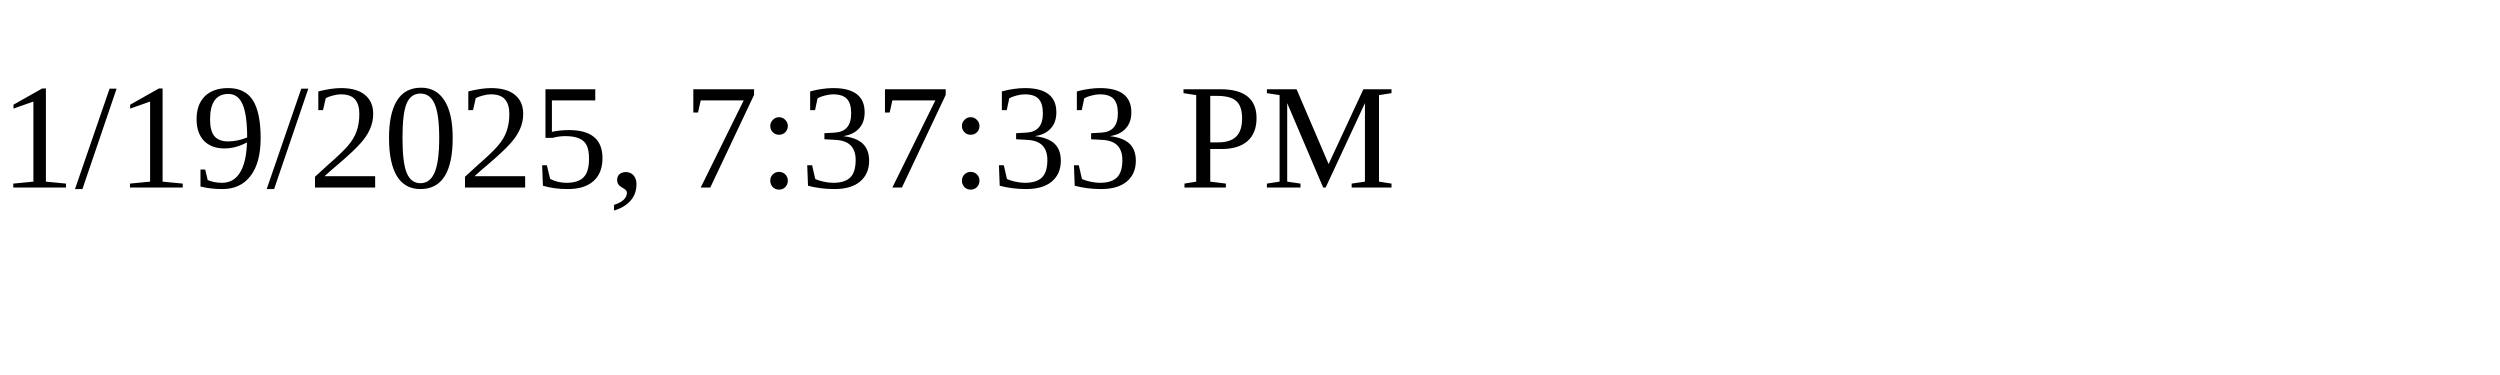
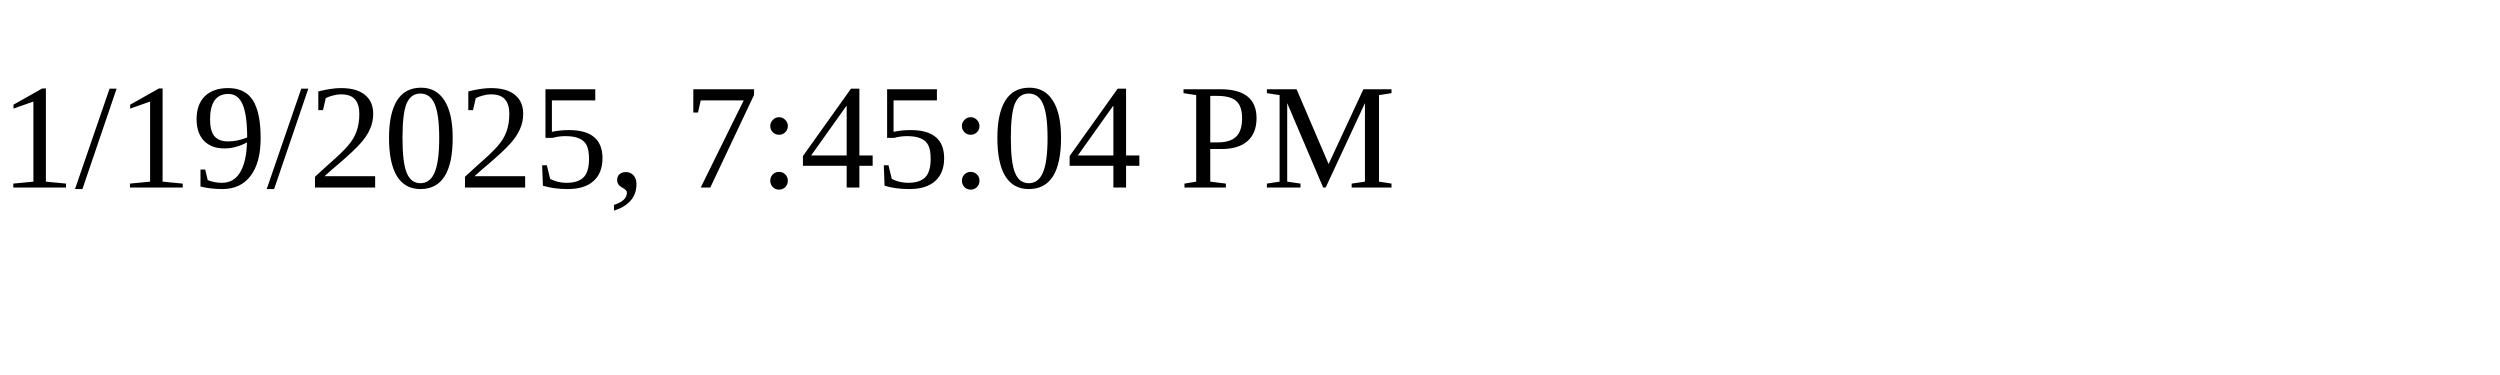
<svg xmlns="http://www.w3.org/2000/svg" height="30" width="200">
-   <text x="0" y="15">1/19/2025, 7:37:33 PM</text>
+   <text x="0" y="15">1/19/2025, 7:45:04 PM</text>
</svg>
